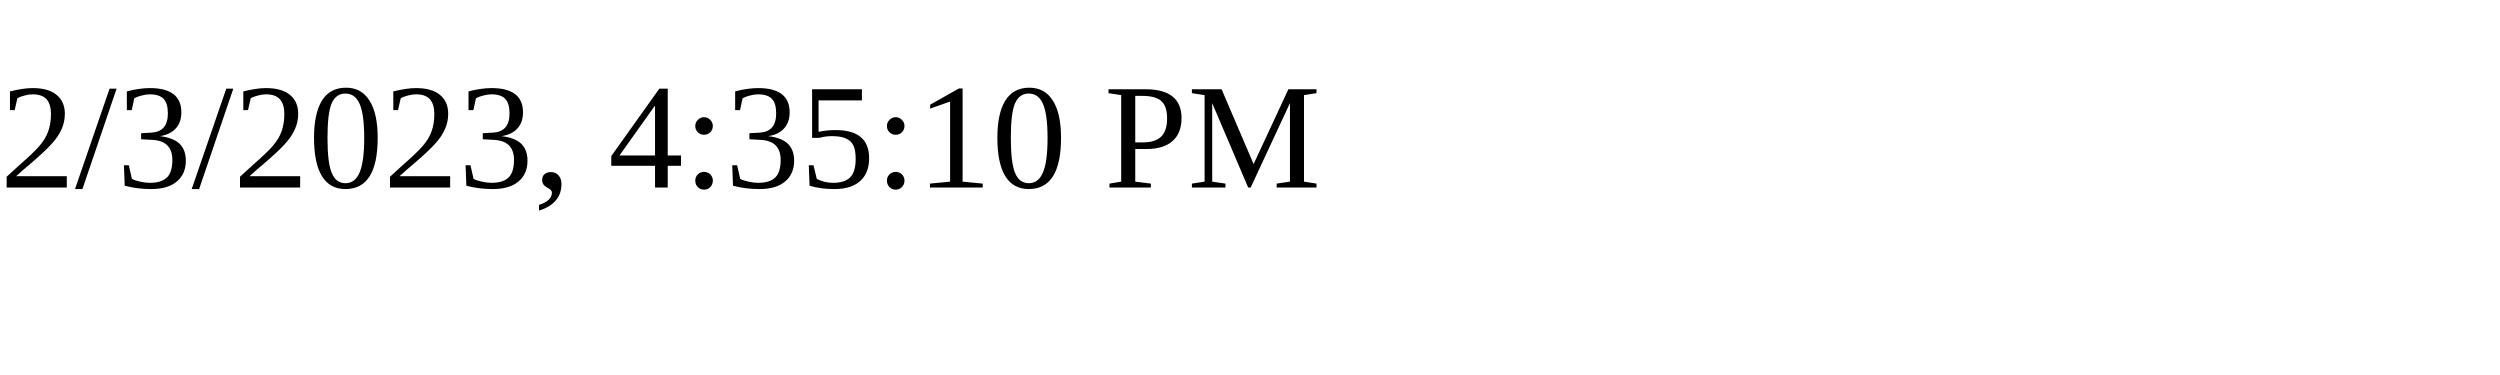
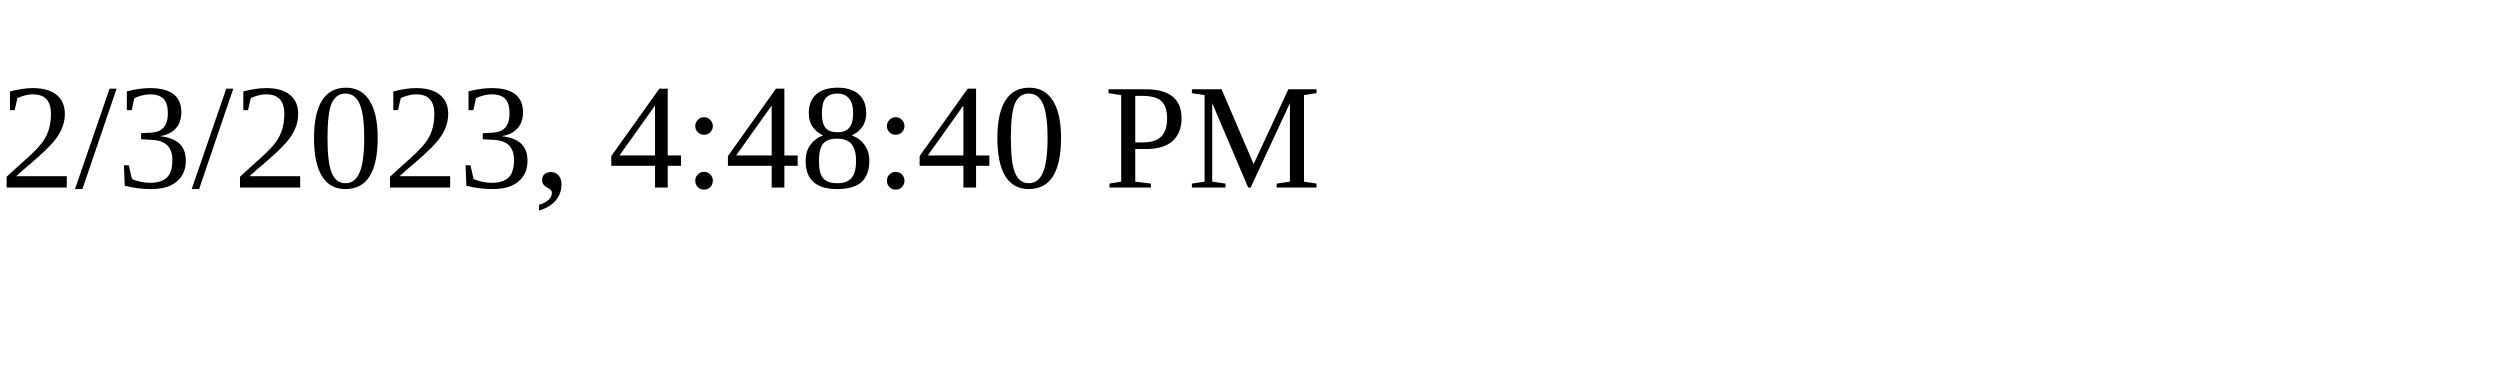
<svg xmlns="http://www.w3.org/2000/svg" height="30" width="200">
-   <text x="0" y="15">2/3/2023, 4:35:10 PM</text>
+   <text x="0" y="15">2/3/2023, 4:48:40 PM</text>
</svg>
